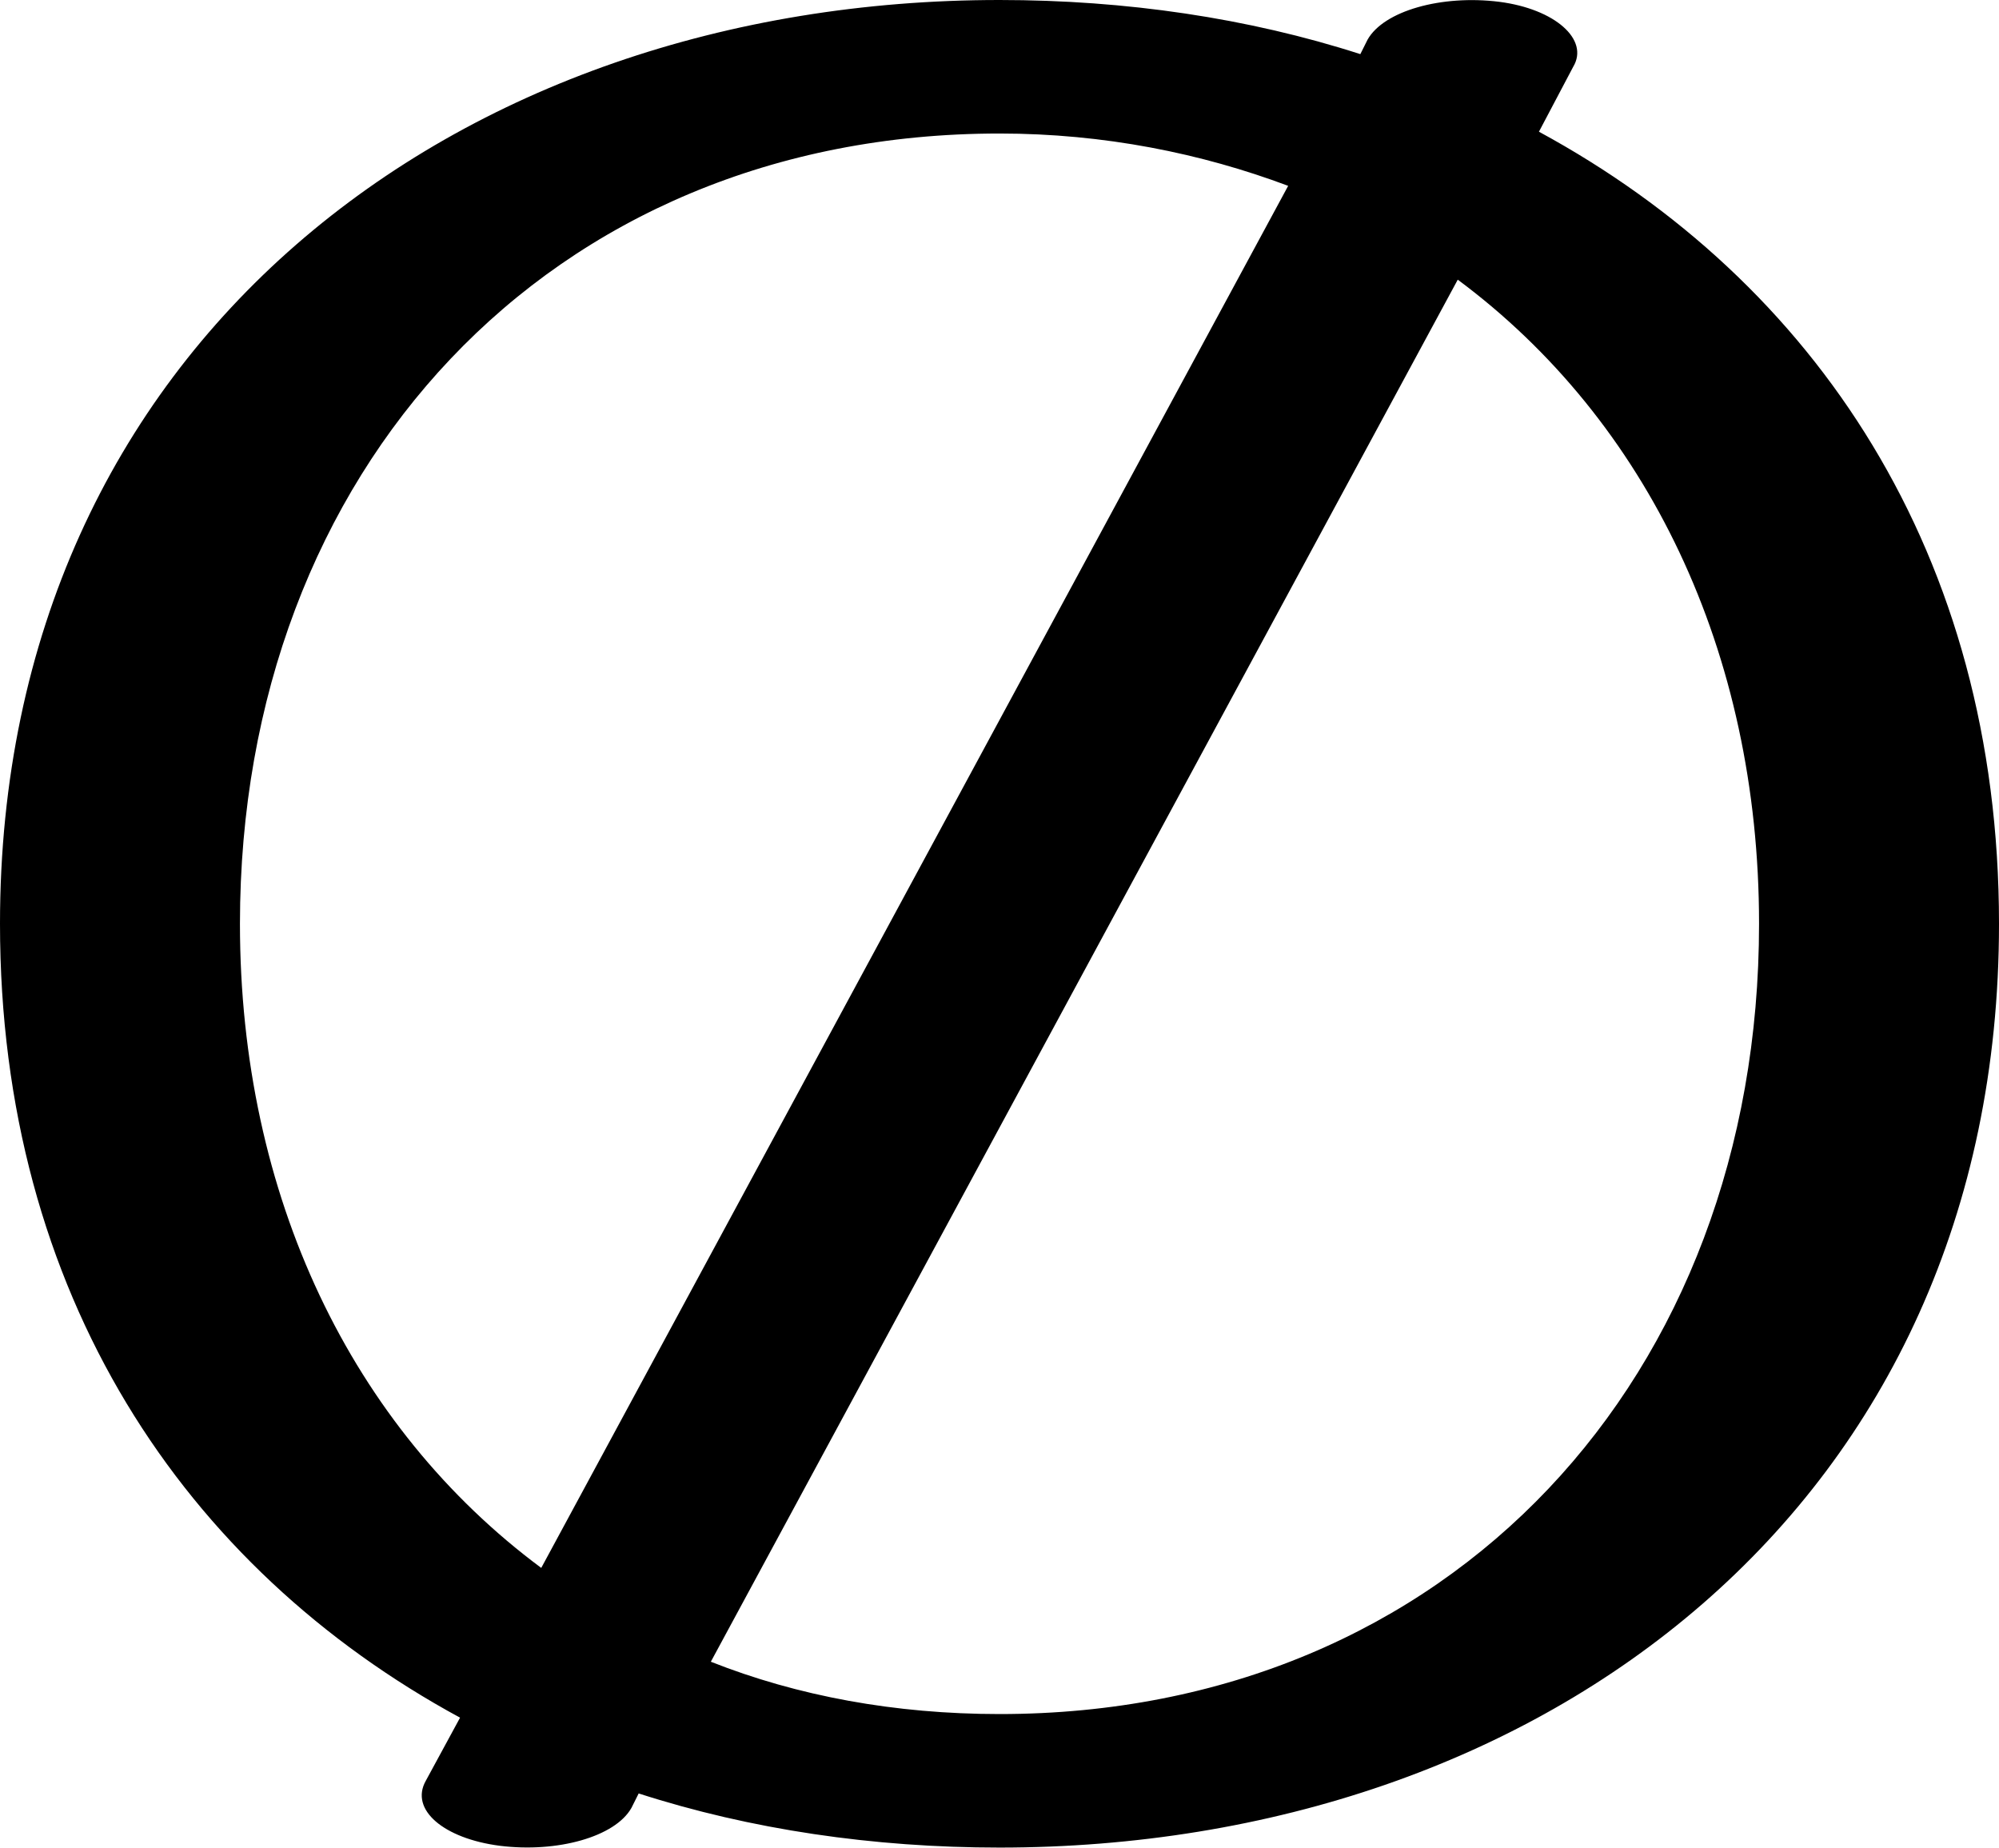
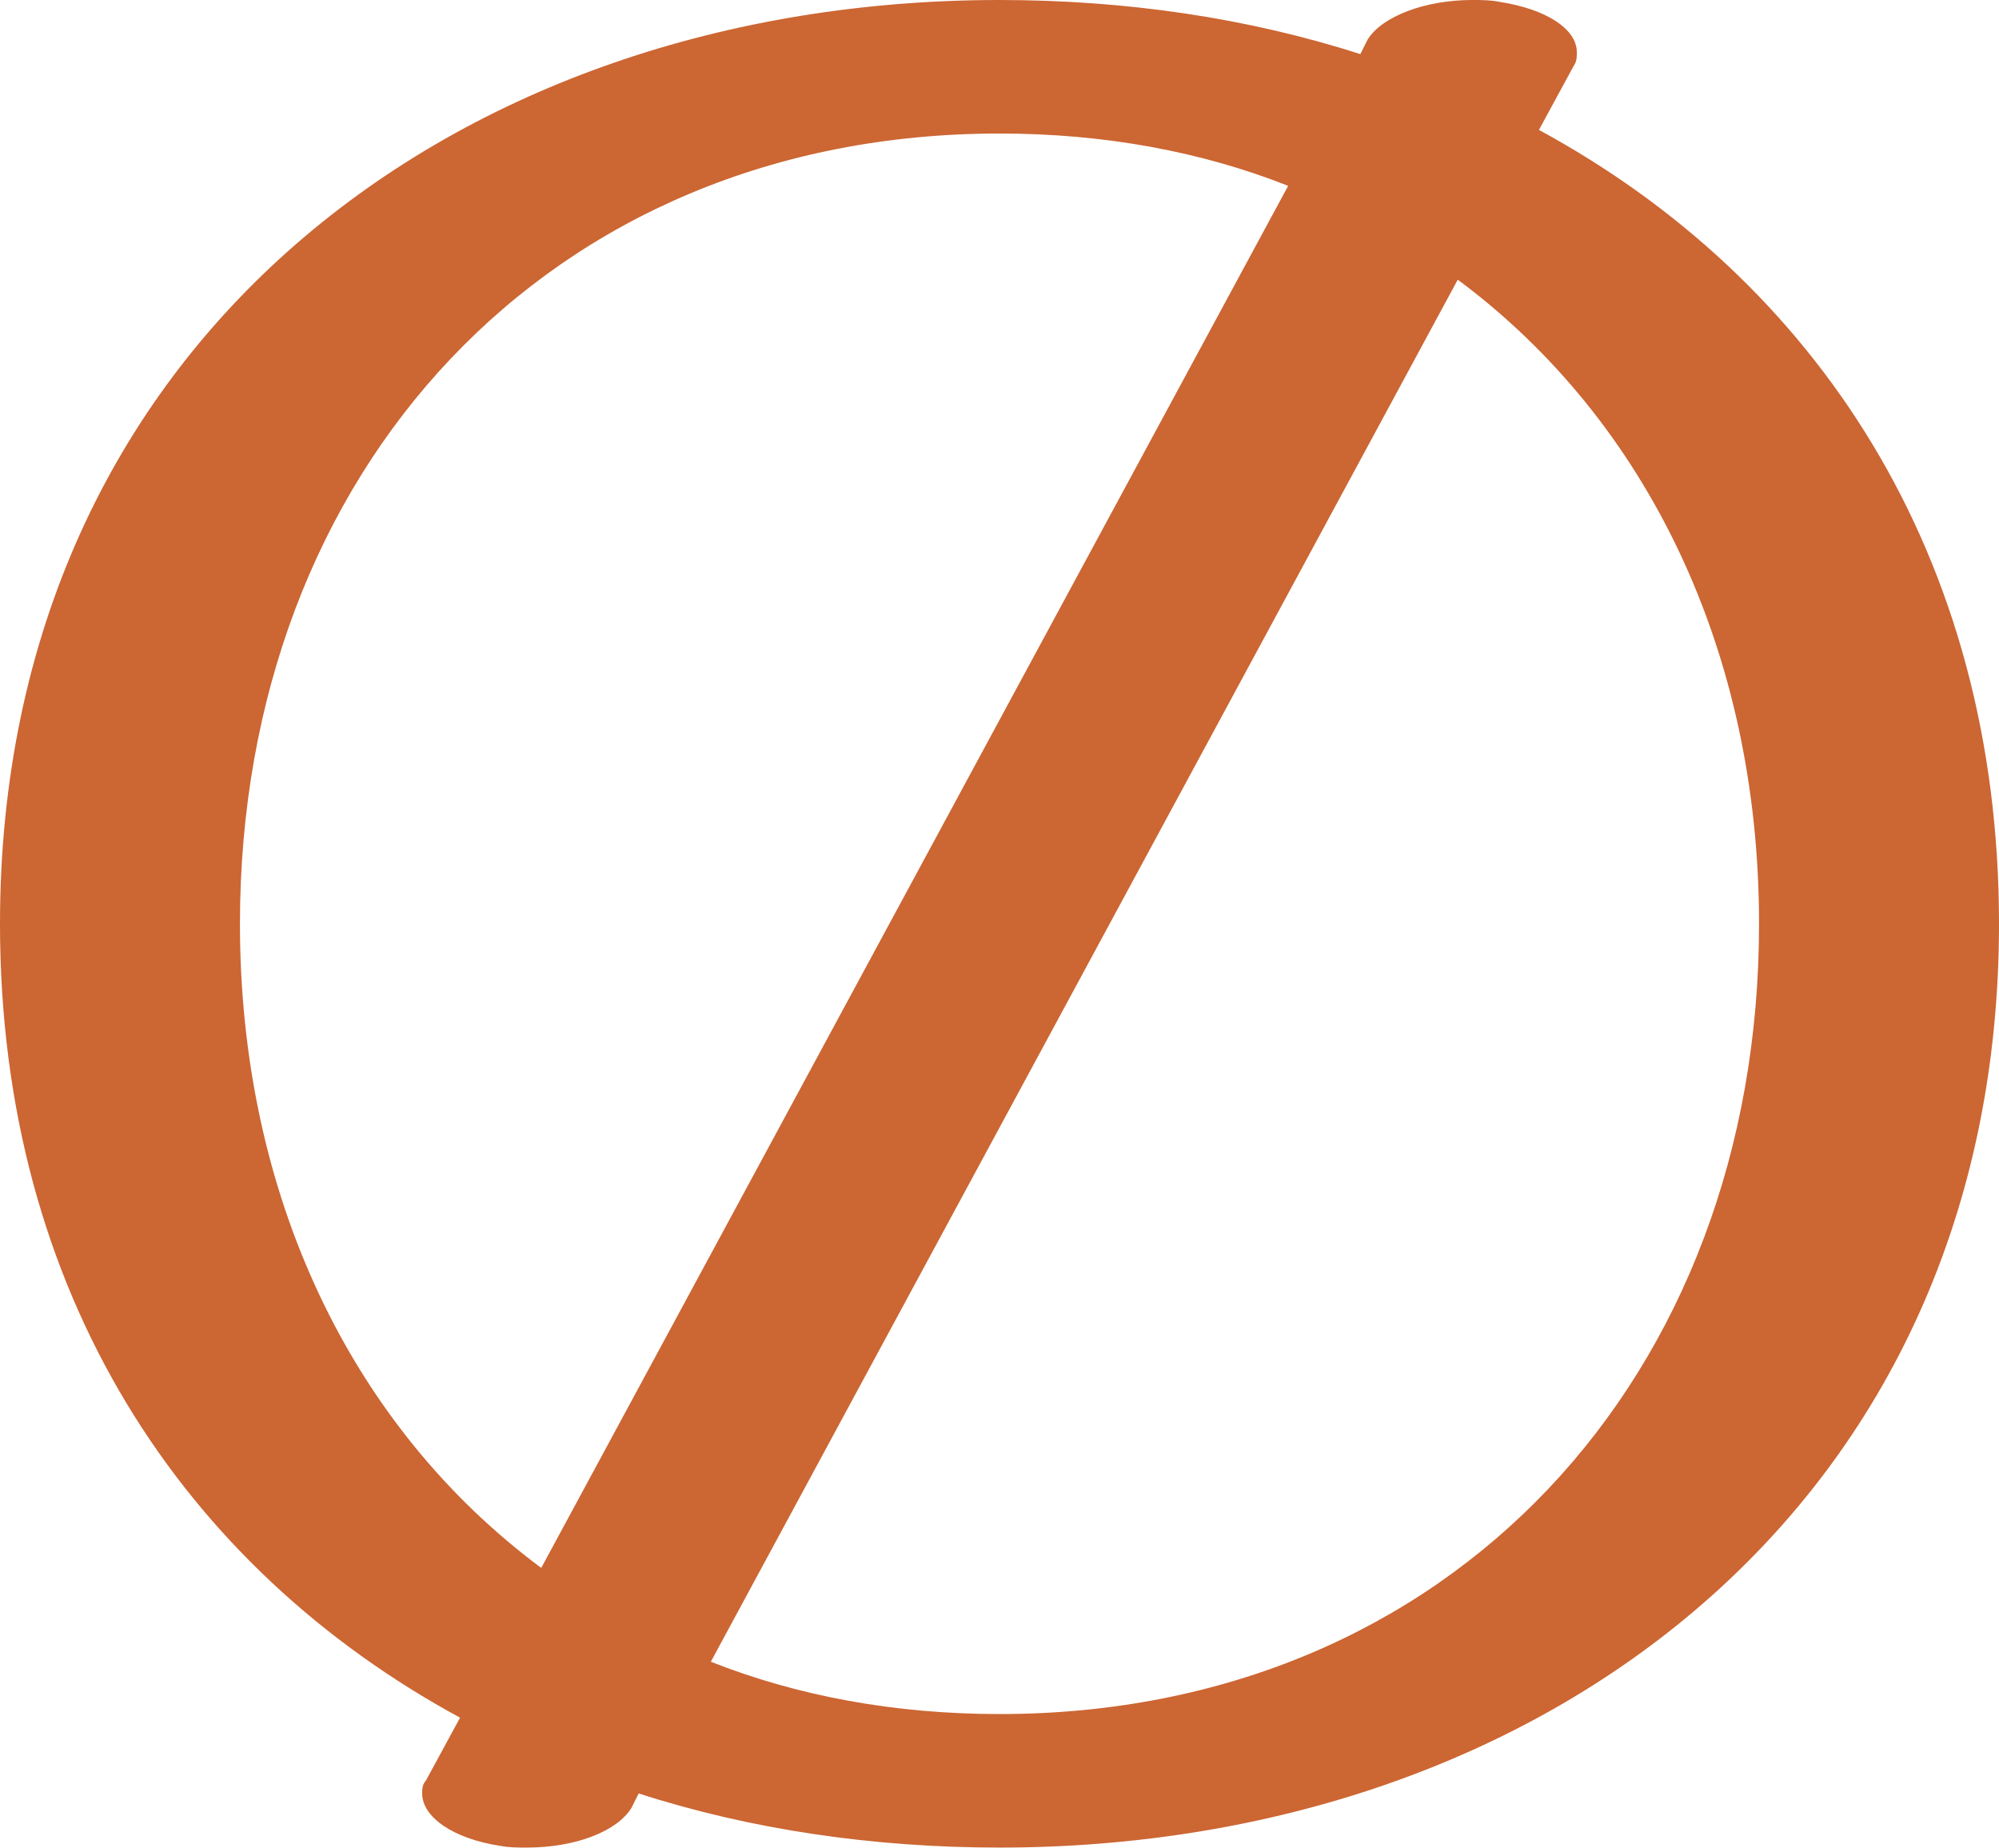
<svg xmlns="http://www.w3.org/2000/svg" xml:space="preserve" width="1108px" height="1024px" version="1.1" style="shape-rendering:geometricPrecision; text-rendering:geometricPrecision; image-rendering:optimizeQuality; fill-rule:evenodd; clip-rule:evenodd" viewBox="0 0 1108 1024">
  <defs>
    <style type="text/css">
   
-     .fil0 {fill:black;fill-rule:nonzero}
+     .fil0 {fill:#CC6633;fill-rule:nonzero}
   
  </style>
  </defs>
  <g id="Layer_x0020_1">
-     <path class="fil0" d="M1108 512c0,322 -253,512 -554,512 -70,0 -138,-10 -200,-30l-4 8c-9,16 -41,25 -73,21 -31,-4 -50,-20 -41,-36l19 -35c-153,-83 -255,-235 -255,-440 0,-321 253,-512 554,-512 70,0 138,10 200,30l4 -8c9,-16 41,-25 73,-21 31,4 50,21 41,36l-19 36c153,83 255,234 255,439zm-808 357l414 -766c-48,-18 -102,-29 -160,-29 -250,0 -421,187 -421,438 0,151 62,279 167,357zm508 -714l-414 766c48,19 102,29 160,29 250,0 421,-187 421,-438 0,-151 -62,-279 -167,-357z" />
+     <path class="fil0" d="M1108 512c0,322 -253,512 -554,512 -70,0 -138,-10 -200,-30l-4 8c-8,13 -31,22 -58,22 -5,0 -10,0 -15,-1 -26,-4 -43,-16 -43,-29 0,-2 0,-5 2,-7l19 -35c-153,-83 -255,-235 -255,-440 0,-322 253,-512 554,-512 70,0 138,10 200,30l4 -8c8,-13 32,-22 58,-22 5,0 10,0 15,1 26,4 43,15 43,28 0,3 0,5 -2,8l-19 35c153,83 255,235 255,440zm-808 357l414 -766c-48,-19 -102,-29 -160,-29 -250,0 -421,187 -421,438 0,151 62,279 167,357zm508 -714l-414 766c48,19 102,29 160,29 250,0 421,-187 421,-438 0,-151 -62,-279 -167,-357z" />
  </g>
</svg>
